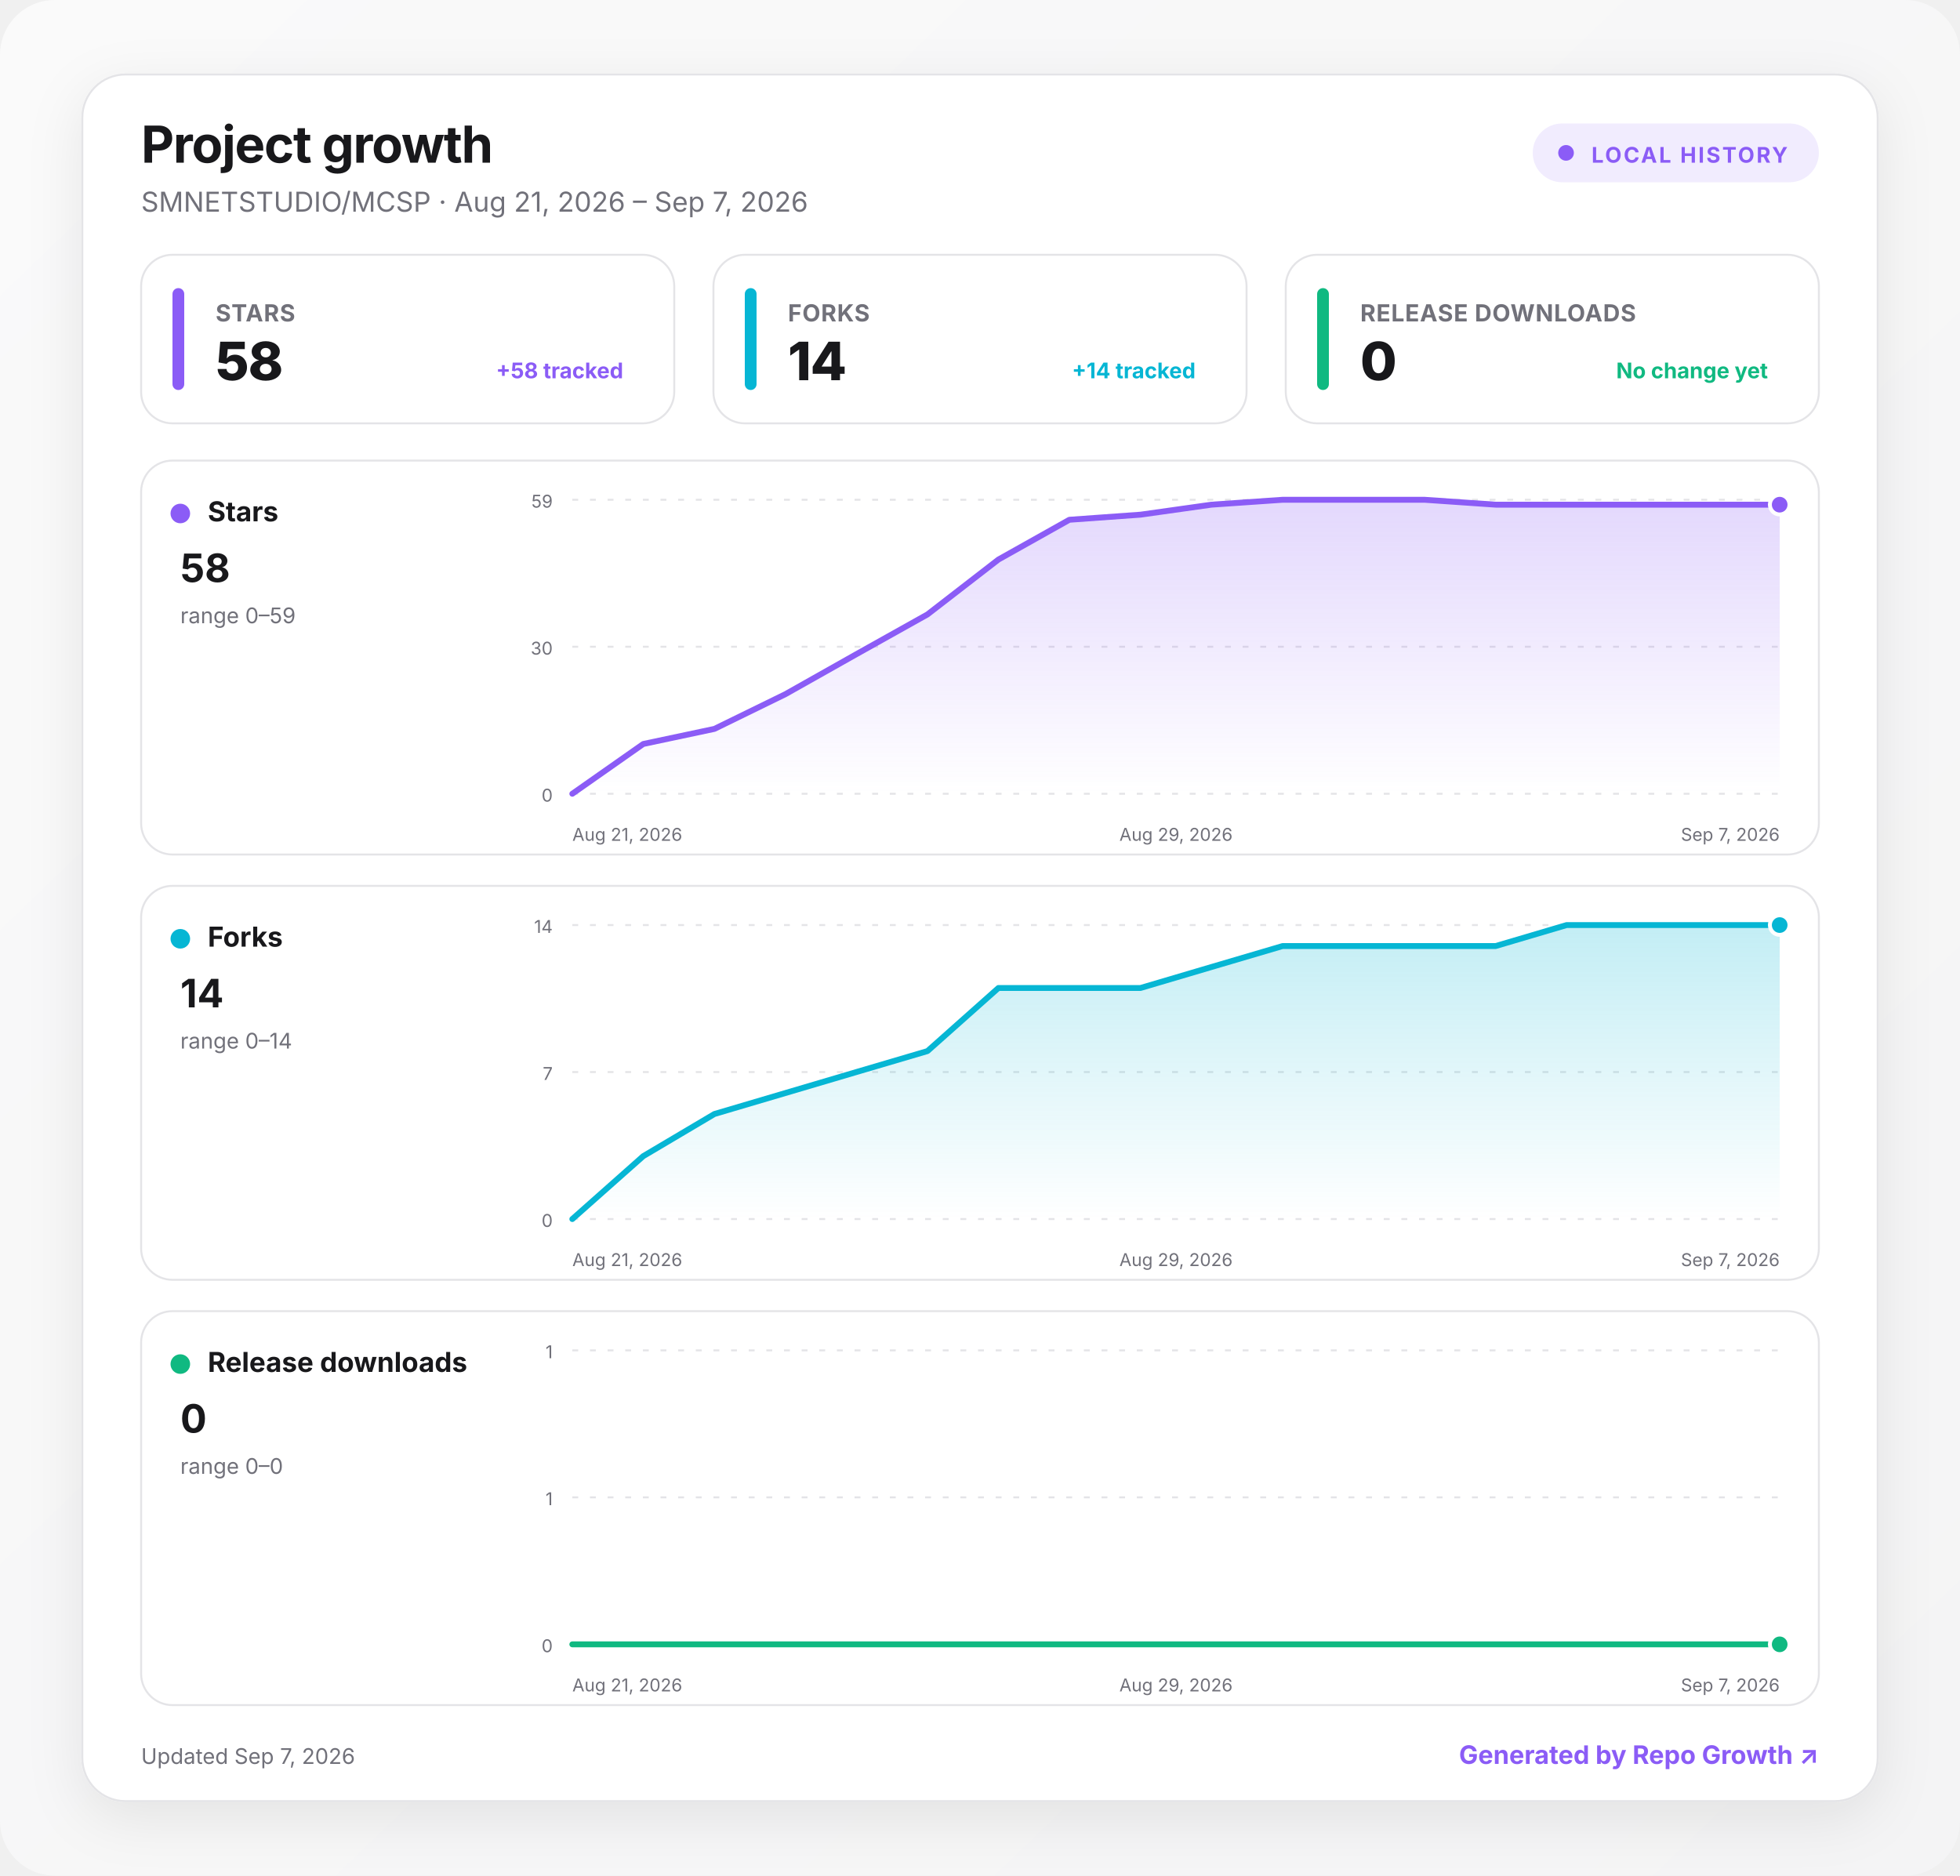
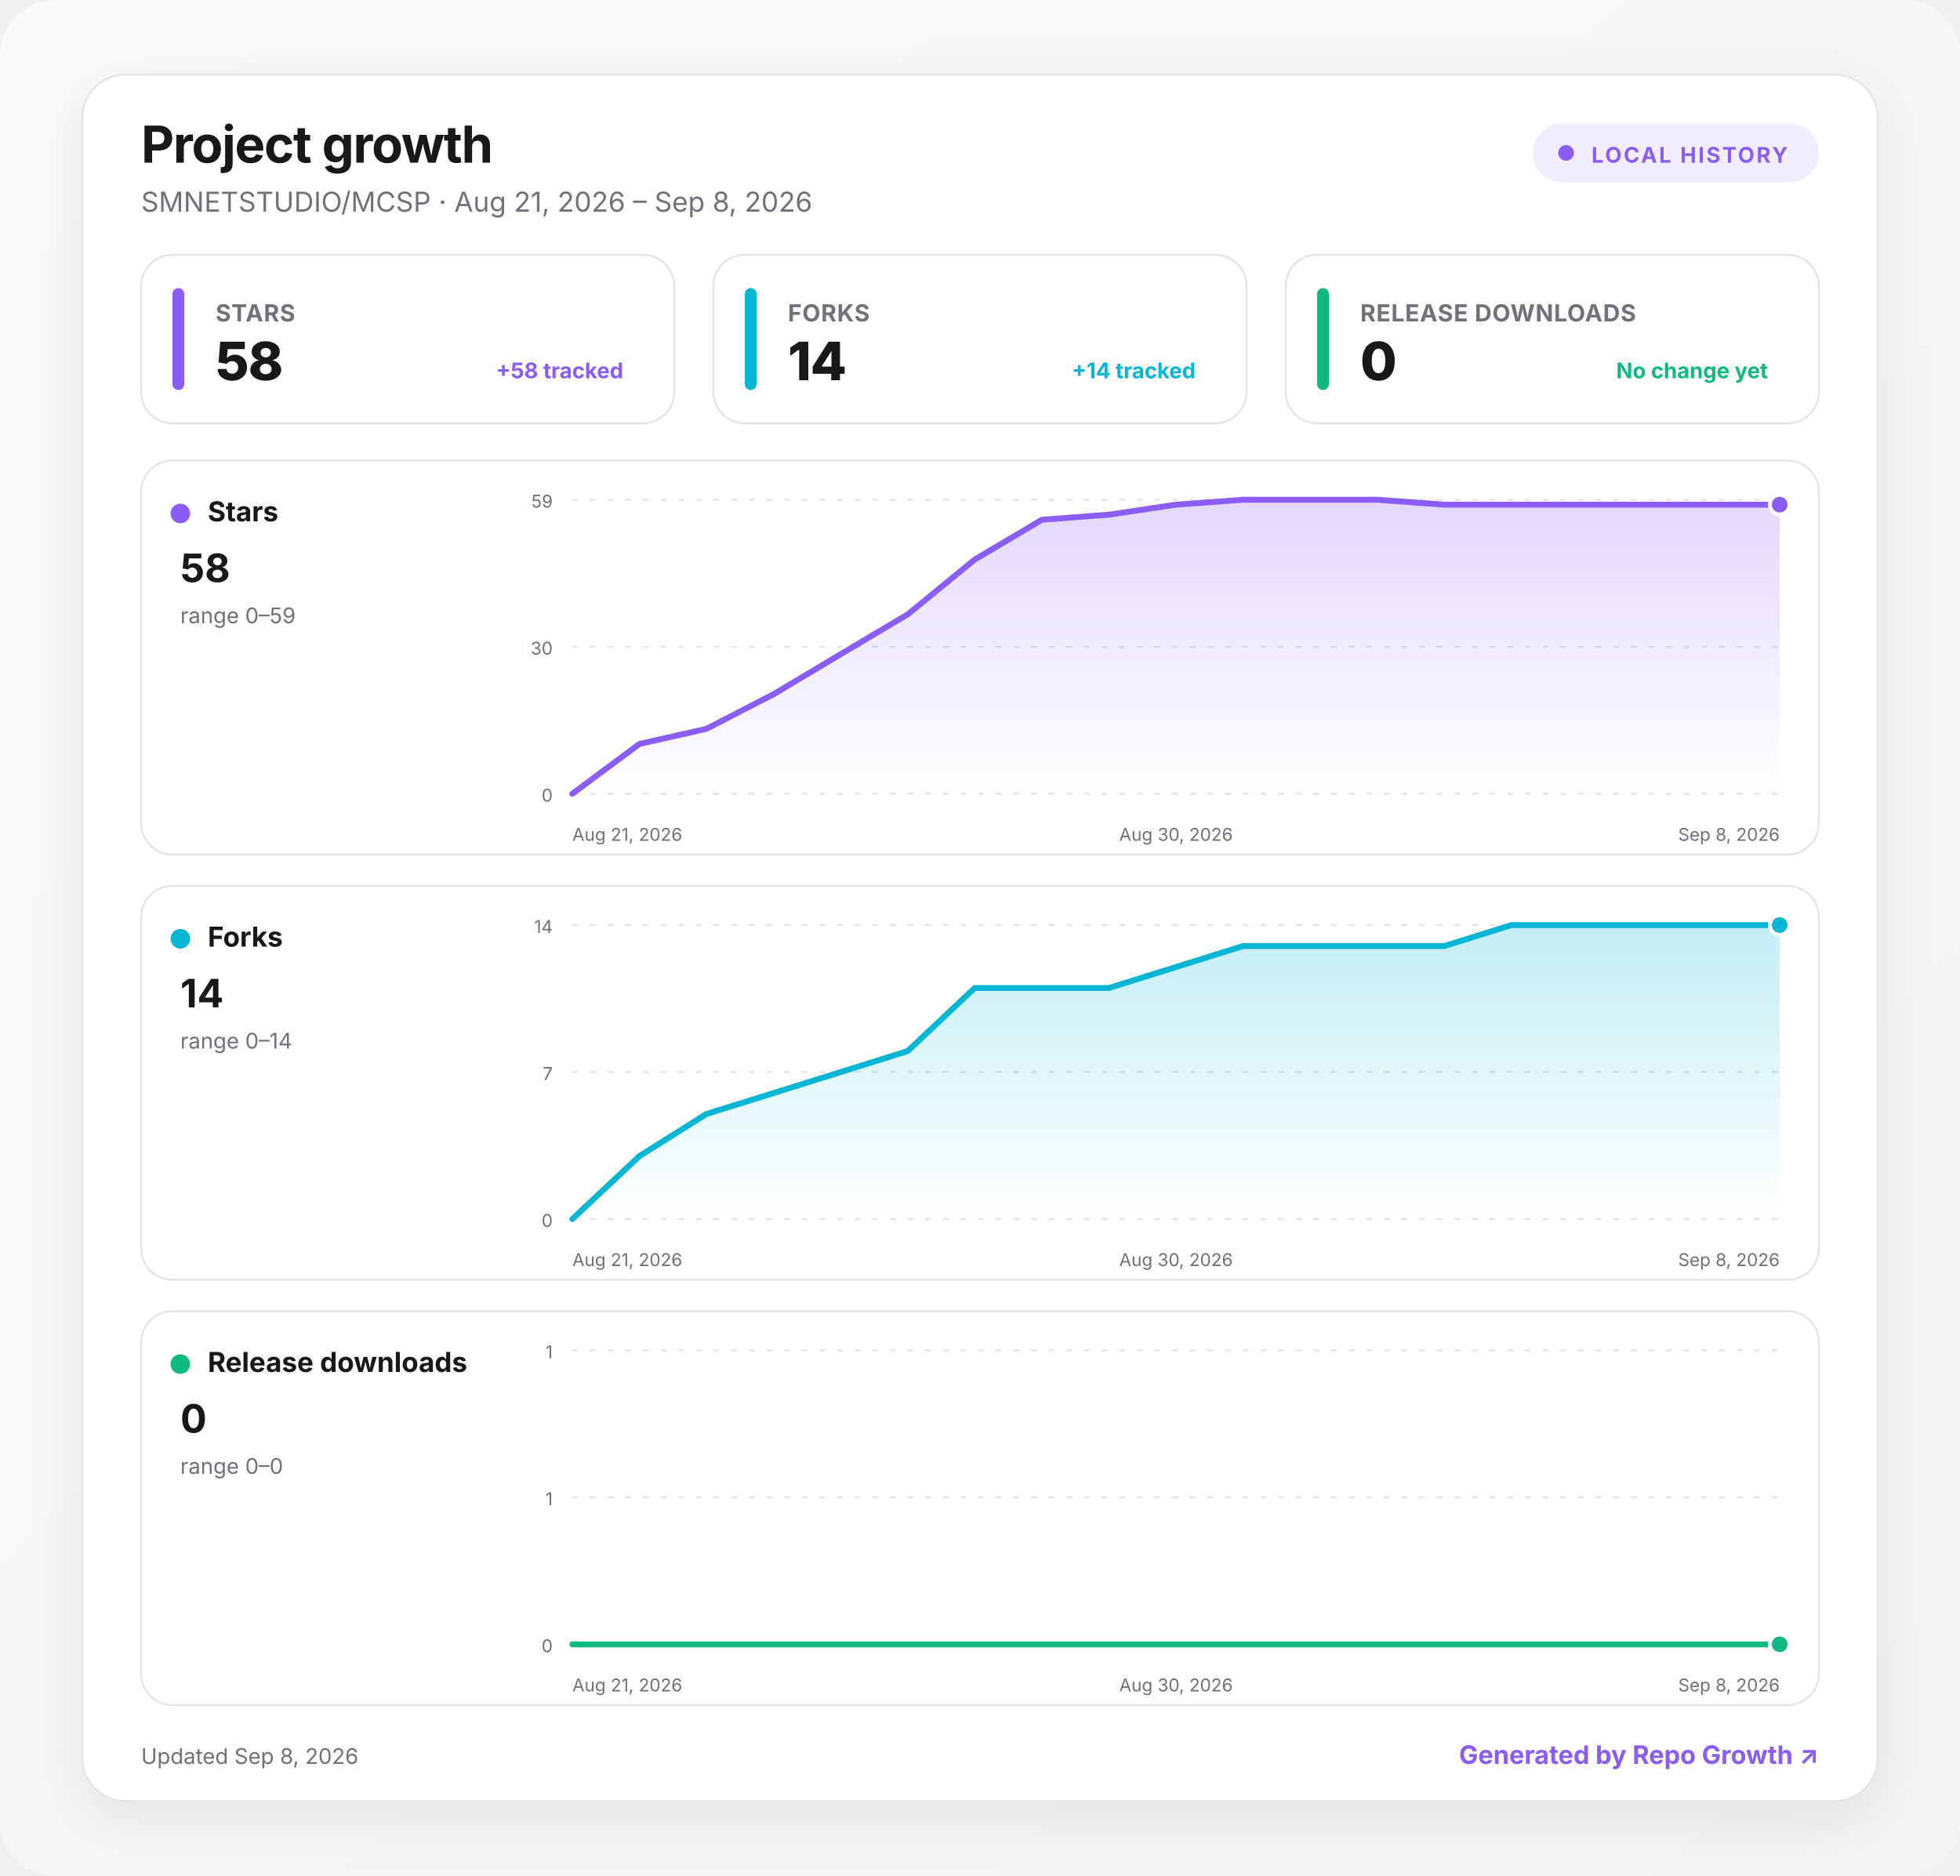
<svg xmlns="http://www.w3.org/2000/svg" width="1000" height="957" viewBox="0 0 1000 957" role="img" aria-labelledby="title desc">
  <defs>
    <linearGradient id="background" x1="0" y1="0" x2="1" y2="1">
      <stop offset="0" stop-color="#fafafa" />
      <stop offset="1" stop-color="#f4f4f5" />
    </linearGradient>
    <linearGradient id="fill-stars" x1="0" y1="0" x2="0" y2="1">
      <stop offset="0" stop-color="#8b5cf6" stop-opacity=".24" />
      <stop offset="1" stop-color="#8b5cf6" stop-opacity="0" />
    </linearGradient>
    <linearGradient id="fill-forks" x1="0" y1="0" x2="0" y2="1">
      <stop offset="0" stop-color="#06b6d4" stop-opacity=".24" />
      <stop offset="1" stop-color="#06b6d4" stop-opacity="0" />
    </linearGradient>
    <linearGradient id="fill-downloads" x1="0" y1="0" x2="0" y2="1">
      <stop offset="0" stop-color="#10b981" stop-opacity=".24" />
      <stop offset="1" stop-color="#10b981" stop-opacity="0" />
    </linearGradient>
    <filter id="shadow" x="-10%" y="-10%" width="120%" height="130%">
      <feDropShadow dx="0" dy="8" stdDeviation="14" flood-color="#18181b" flood-opacity=".08" />
    </filter>
    <style>
      :root { color-scheme: light dark; }
      .bg { fill: url(#background); }
      .surface { fill: #ffffff; stroke: #e4e4e7; }
      .panel { fill: #ffffff; stroke: #e4e4e7; }
      .primary { fill: #18181b; }
      .secondary { fill: #71717a; }
      .grid { stroke: #e4e4e7; }
      text { font-family: Inter, ui-sans-serif, system-ui, -apple-system, BlinkMacSystemFont, "Segoe UI", sans-serif; }
      @media (prefers-color-scheme: dark) {
        .bg { fill: #09090b; }
        .surface, .panel { fill: #111113; stroke: #27272a; }
        .primary { fill: #fafafa; }
        .secondary { fill: #a1a1aa; }
        .grid { stroke: #27272a; }
      }
    </style>
  </defs>
  <rect class="bg" width="1000" height="957" rx="28" />
  <g transform="translate(42 38)">
    <rect x="0" y="0" width="916" height="881" rx="22" class="surface" filter="url(#shadow)" />
    <text x="30" y="45" class="primary" font-size="26" font-weight="750" letter-spacing="-.5">Project growth</text>
-     <text x="30" y="70" class="secondary" font-size="14">SMNETSTUDIO/MCSP · Aug 21, 2026 – Sep 7, 2026</text>
+     <text x="30" y="70" class="secondary" font-size="14">SMNETSTUDIO/MCSP · Aug 21, 2026 – Sep 8, 2026</text>
    <g transform="translate(740 25)">
      <rect width="146" height="30" rx="15" fill="#8b5cf6" fill-opacity=".12" />
      <circle cx="17" cy="15" r="4" fill="#8b5cf6" />
      <text x="30" y="20" fill="#8b5cf6" font-size="11" font-weight="700" letter-spacing="1">LOCAL HISTORY</text>
    </g>
    <g transform="translate(30 92)">
      <rect width="272" height="86" rx="16" class="panel" />
      <rect x="16" y="17" width="6" height="52" rx="3" fill="#8b5cf6" />
      <text x="38" y="34" class="secondary" font-size="12" font-weight="650" letter-spacing=".3">STARS</text>
      <text x="38" y="64" class="primary" font-size="27" font-weight="760" letter-spacing="-.5">58</text>
      <text x="246" y="63" text-anchor="end" fill="#8b5cf6" font-size="11" font-weight="650">+58 tracked</text>
    </g>
    <g transform="translate(322 92)">
      <rect width="272" height="86" rx="16" class="panel" />
      <rect x="16" y="17" width="6" height="52" rx="3" fill="#06b6d4" />
      <text x="38" y="34" class="secondary" font-size="12" font-weight="650" letter-spacing=".3">FORKS</text>
      <text x="38" y="64" class="primary" font-size="27" font-weight="760" letter-spacing="-.5">14</text>
      <text x="246" y="63" text-anchor="end" fill="#06b6d4" font-size="11" font-weight="650">+14 tracked</text>
    </g>
    <g transform="translate(614 92)">
      <rect width="272" height="86" rx="16" class="panel" />
      <rect x="16" y="17" width="6" height="52" rx="3" fill="#10b981" />
      <text x="38" y="34" class="secondary" font-size="12" font-weight="650" letter-spacing=".3">RELEASE DOWNLOADS</text>
      <text x="38" y="64" class="primary" font-size="27" font-weight="760" letter-spacing="-.5">0</text>
      <text x="246" y="63" text-anchor="end" fill="#10b981" font-size="11" font-weight="650">No change yet</text>
    </g>
    <g transform="translate(30 197)">
      <rect width="856" height="201" rx="16" class="panel" />
      <circle cx="20" cy="27" r="5" fill="#8b5cf6" />
      <text x="34" y="31" class="primary" font-size="14" font-weight="700">Stars</text>
      <text x="20" y="62" class="primary" font-size="20" font-weight="750">58</text>
      <text x="20" y="83" class="secondary" font-size="11">range 0–59</text>
      <line x1="220" x2="836" y1="20" y2="20" class="grid" stroke-width="1" stroke-dasharray="3 6" />
      <text x="210" y="24" text-anchor="end" class="secondary" font-size="9">59</text>
      <line x1="220" x2="836" y1="95" y2="95" class="grid" stroke-width="1" stroke-dasharray="3 6" />
      <text x="210" y="99" text-anchor="end" class="secondary" font-size="9">30</text>
      <line x1="220" x2="836" y1="170" y2="170" class="grid" stroke-width="1" stroke-dasharray="3 6" />
      <text x="210" y="174" text-anchor="end" class="secondary" font-size="9">0</text>
-       <path d="M220 170 L256.2 144.6 L292.5 136.9 L328.7 119.2 L364.9 98.8 L401.2 78.5 L437.4 50.5 L473.6 30.2 L509.9 27.6 L546.1 22.5 L582.4 20 L618.6 20 L654.8 20 L691.1 22.5 L727.3 22.5 L763.5 22.5 L799.8 22.5 L836 22.5 L836 170 L220 170 Z" fill="url(#fill-stars)" />
-       <path d="M220 170 L256.2 144.6 L292.5 136.9 L328.7 119.2 L364.9 98.8 L401.2 78.5 L437.4 50.5 L473.6 30.2 L509.9 27.6 L546.1 22.5 L582.4 20 L618.6 20 L654.8 20 L691.1 22.5 L727.3 22.5 L763.5 22.5 L799.8 22.5 L836 22.5" fill="none" stroke="#8b5cf6" stroke-width="3" stroke-linecap="round" stroke-linejoin="round" />
+       <path d="M220 170 L254.2 144.6 L288.4 136.9 L322.7 119.2 L356.9 98.8 L391.1 78.5 L425.3 50.5 L459.6 30.2 L493.8 27.6 L528 22.5 L562.2 20 L596.4 20 L630.7 20 L664.9 22.5 L699.1 22.5 L733.3 22.5 L767.6 22.5 L801.8 22.5 L836 22.5 L836 170 L220 170 Z" fill="url(#fill-stars)" />
+       <path d="M220 170 L254.2 144.6 L288.4 136.9 L322.7 119.2 L356.9 98.8 L391.1 78.5 L425.3 50.5 L459.6 30.2 L493.8 27.6 L528 22.5 L562.2 20 L596.4 20 L630.7 20 L664.9 22.5 L699.1 22.5 L733.3 22.5 L767.6 22.5 L801.8 22.5 L836 22.5" fill="none" stroke="#8b5cf6" stroke-width="3" stroke-linecap="round" stroke-linejoin="round" />
      <circle cx="836" cy="22.5" r="5" fill="#8b5cf6" stroke="#fff" stroke-width="2" />
      <text x="220" y="194" text-anchor="start" class="secondary" font-size="9">Aug 21, 2026</text>
-       <text x="528" y="194" text-anchor="middle" class="secondary" font-size="9">Aug 29, 2026</text>
-       <text x="836" y="194" text-anchor="end" class="secondary" font-size="9">Sep 7, 2026</text>
+       <text x="528" y="194" text-anchor="middle" class="secondary" font-size="9">Aug 30, 2026</text>
+       <text x="836" y="194" text-anchor="end" class="secondary" font-size="9">Sep 8, 2026</text>
    </g>
    <g transform="translate(30 414)">
      <rect width="856" height="201" rx="16" class="panel" />
      <circle cx="20" cy="27" r="5" fill="#06b6d4" />
      <text x="34" y="31" class="primary" font-size="14" font-weight="700">Forks</text>
      <text x="20" y="62" class="primary" font-size="20" font-weight="750">14</text>
      <text x="20" y="83" class="secondary" font-size="11">range 0–14</text>
      <line x1="220" x2="836" y1="20" y2="20" class="grid" stroke-width="1" stroke-dasharray="3 6" />
      <text x="210" y="24" text-anchor="end" class="secondary" font-size="9">14</text>
      <line x1="220" x2="836" y1="95" y2="95" class="grid" stroke-width="1" stroke-dasharray="3 6" />
      <text x="210" y="99" text-anchor="end" class="secondary" font-size="9">7</text>
      <line x1="220" x2="836" y1="170" y2="170" class="grid" stroke-width="1" stroke-dasharray="3 6" />
      <text x="210" y="174" text-anchor="end" class="secondary" font-size="9">0</text>
-       <path d="M220 170 L256.2 137.9 L292.5 116.4 L328.7 105.7 L364.9 95 L401.2 84.3 L437.4 52.1 L473.6 52.1 L509.9 52.1 L546.1 41.4 L582.4 30.7 L618.6 30.7 L654.8 30.7 L691.1 30.7 L727.3 20 L763.5 20 L799.8 20 L836 20 L836 170 L220 170 Z" fill="url(#fill-forks)" />
-       <path d="M220 170 L256.2 137.9 L292.5 116.4 L328.7 105.7 L364.9 95 L401.2 84.3 L437.4 52.1 L473.6 52.1 L509.9 52.1 L546.1 41.4 L582.4 30.7 L618.6 30.7 L654.8 30.7 L691.1 30.7 L727.3 20 L763.5 20 L799.8 20 L836 20" fill="none" stroke="#06b6d4" stroke-width="3" stroke-linecap="round" stroke-linejoin="round" />
+       <path d="M220 170 L254.2 137.9 L288.4 116.4 L322.7 105.7 L356.9 95 L391.1 84.3 L425.3 52.1 L459.6 52.1 L493.8 52.1 L528 41.4 L562.2 30.7 L596.4 30.7 L630.7 30.7 L664.9 30.7 L699.1 20 L733.3 20 L767.6 20 L801.8 20 L836 20 L836 170 L220 170 Z" fill="url(#fill-forks)" />
+       <path d="M220 170 L254.2 137.9 L288.4 116.4 L322.7 105.7 L356.9 95 L391.1 84.3 L425.3 52.1 L459.6 52.1 L493.8 52.1 L528 41.4 L562.2 30.7 L596.4 30.7 L630.7 30.7 L664.9 30.7 L699.1 20 L733.3 20 L767.6 20 L801.8 20 L836 20" fill="none" stroke="#06b6d4" stroke-width="3" stroke-linecap="round" stroke-linejoin="round" />
      <circle cx="836" cy="20" r="5" fill="#06b6d4" stroke="#fff" stroke-width="2" />
      <text x="220" y="194" text-anchor="start" class="secondary" font-size="9">Aug 21, 2026</text>
-       <text x="528" y="194" text-anchor="middle" class="secondary" font-size="9">Aug 29, 2026</text>
-       <text x="836" y="194" text-anchor="end" class="secondary" font-size="9">Sep 7, 2026</text>
+       <text x="528" y="194" text-anchor="middle" class="secondary" font-size="9">Aug 30, 2026</text>
+       <text x="836" y="194" text-anchor="end" class="secondary" font-size="9">Sep 8, 2026</text>
    </g>
    <g transform="translate(30 631)">
      <rect width="856" height="201" rx="16" class="panel" />
      <circle cx="20" cy="27" r="5" fill="#10b981" />
      <text x="34" y="31" class="primary" font-size="14" font-weight="700">Release downloads</text>
      <text x="20" y="62" class="primary" font-size="20" font-weight="750">0</text>
      <text x="20" y="83" class="secondary" font-size="11">range 0–0</text>
      <line x1="220" x2="836" y1="20" y2="20" class="grid" stroke-width="1" stroke-dasharray="3 6" />
      <text x="210" y="24" text-anchor="end" class="secondary" font-size="9">1</text>
      <line x1="220" x2="836" y1="95" y2="95" class="grid" stroke-width="1" stroke-dasharray="3 6" />
      <text x="210" y="99" text-anchor="end" class="secondary" font-size="9">1</text>
      <line x1="220" x2="836" y1="170" y2="170" class="grid" stroke-width="1" stroke-dasharray="3 6" />
      <text x="210" y="174" text-anchor="end" class="secondary" font-size="9">0</text>
-       <path d="M220 170 L256.2 170 L292.5 170 L328.7 170 L364.9 170 L401.2 170 L437.4 170 L473.6 170 L509.9 170 L546.1 170 L582.4 170 L618.6 170 L654.8 170 L691.1 170 L727.3 170 L763.5 170 L799.8 170 L836 170 L836 170 L220 170 Z" fill="url(#fill-downloads)" />
-       <path d="M220 170 L256.2 170 L292.5 170 L328.7 170 L364.9 170 L401.2 170 L437.4 170 L473.6 170 L509.9 170 L546.1 170 L582.4 170 L618.6 170 L654.8 170 L691.1 170 L727.3 170 L763.5 170 L799.8 170 L836 170" fill="none" stroke="#10b981" stroke-width="3" stroke-linecap="round" stroke-linejoin="round" />
+       <path d="M220 170 L254.2 170 L288.4 170 L322.7 170 L356.9 170 L391.1 170 L425.3 170 L459.6 170 L493.8 170 L528 170 L562.2 170 L596.4 170 L630.7 170 L664.9 170 L699.1 170 L733.3 170 L767.6 170 L801.8 170 L836 170 L836 170 L220 170 Z" fill="url(#fill-downloads)" />
+       <path d="M220 170 L254.2 170 L288.4 170 L322.7 170 L356.9 170 L391.1 170 L425.3 170 L459.6 170 L493.8 170 L528 170 L562.2 170 L596.4 170 L630.7 170 L664.9 170 L699.1 170 L733.3 170 L767.6 170 L801.8 170 L836 170" fill="none" stroke="#10b981" stroke-width="3" stroke-linecap="round" stroke-linejoin="round" />
      <circle cx="836" cy="170" r="5" fill="#10b981" stroke="#fff" stroke-width="2" />
      <text x="220" y="194" text-anchor="start" class="secondary" font-size="9">Aug 21, 2026</text>
-       <text x="528" y="194" text-anchor="middle" class="secondary" font-size="9">Aug 29, 2026</text>
-       <text x="836" y="194" text-anchor="end" class="secondary" font-size="9">Sep 7, 2026</text>
+       <text x="528" y="194" text-anchor="middle" class="secondary" font-size="9">Aug 30, 2026</text>
+       <text x="836" y="194" text-anchor="end" class="secondary" font-size="9">Sep 8, 2026</text>
    </g>
-     <text x="30" y="862" class="secondary" font-size="11">Updated Sep 7, 2026</text>
+     <text x="30" y="862" class="secondary" font-size="11">Updated Sep 8, 2026</text>
    <a href="https://github.com/MacRimi/repo-growth" target="_blank" aria-label="Open the Repo Growth project">
      <text x="886" y="862" fill="#8b5cf6" text-anchor="end" font-size="13" font-weight="700">Generated by Repo Growth ↗</text>
    </a>
  </g>
</svg>
